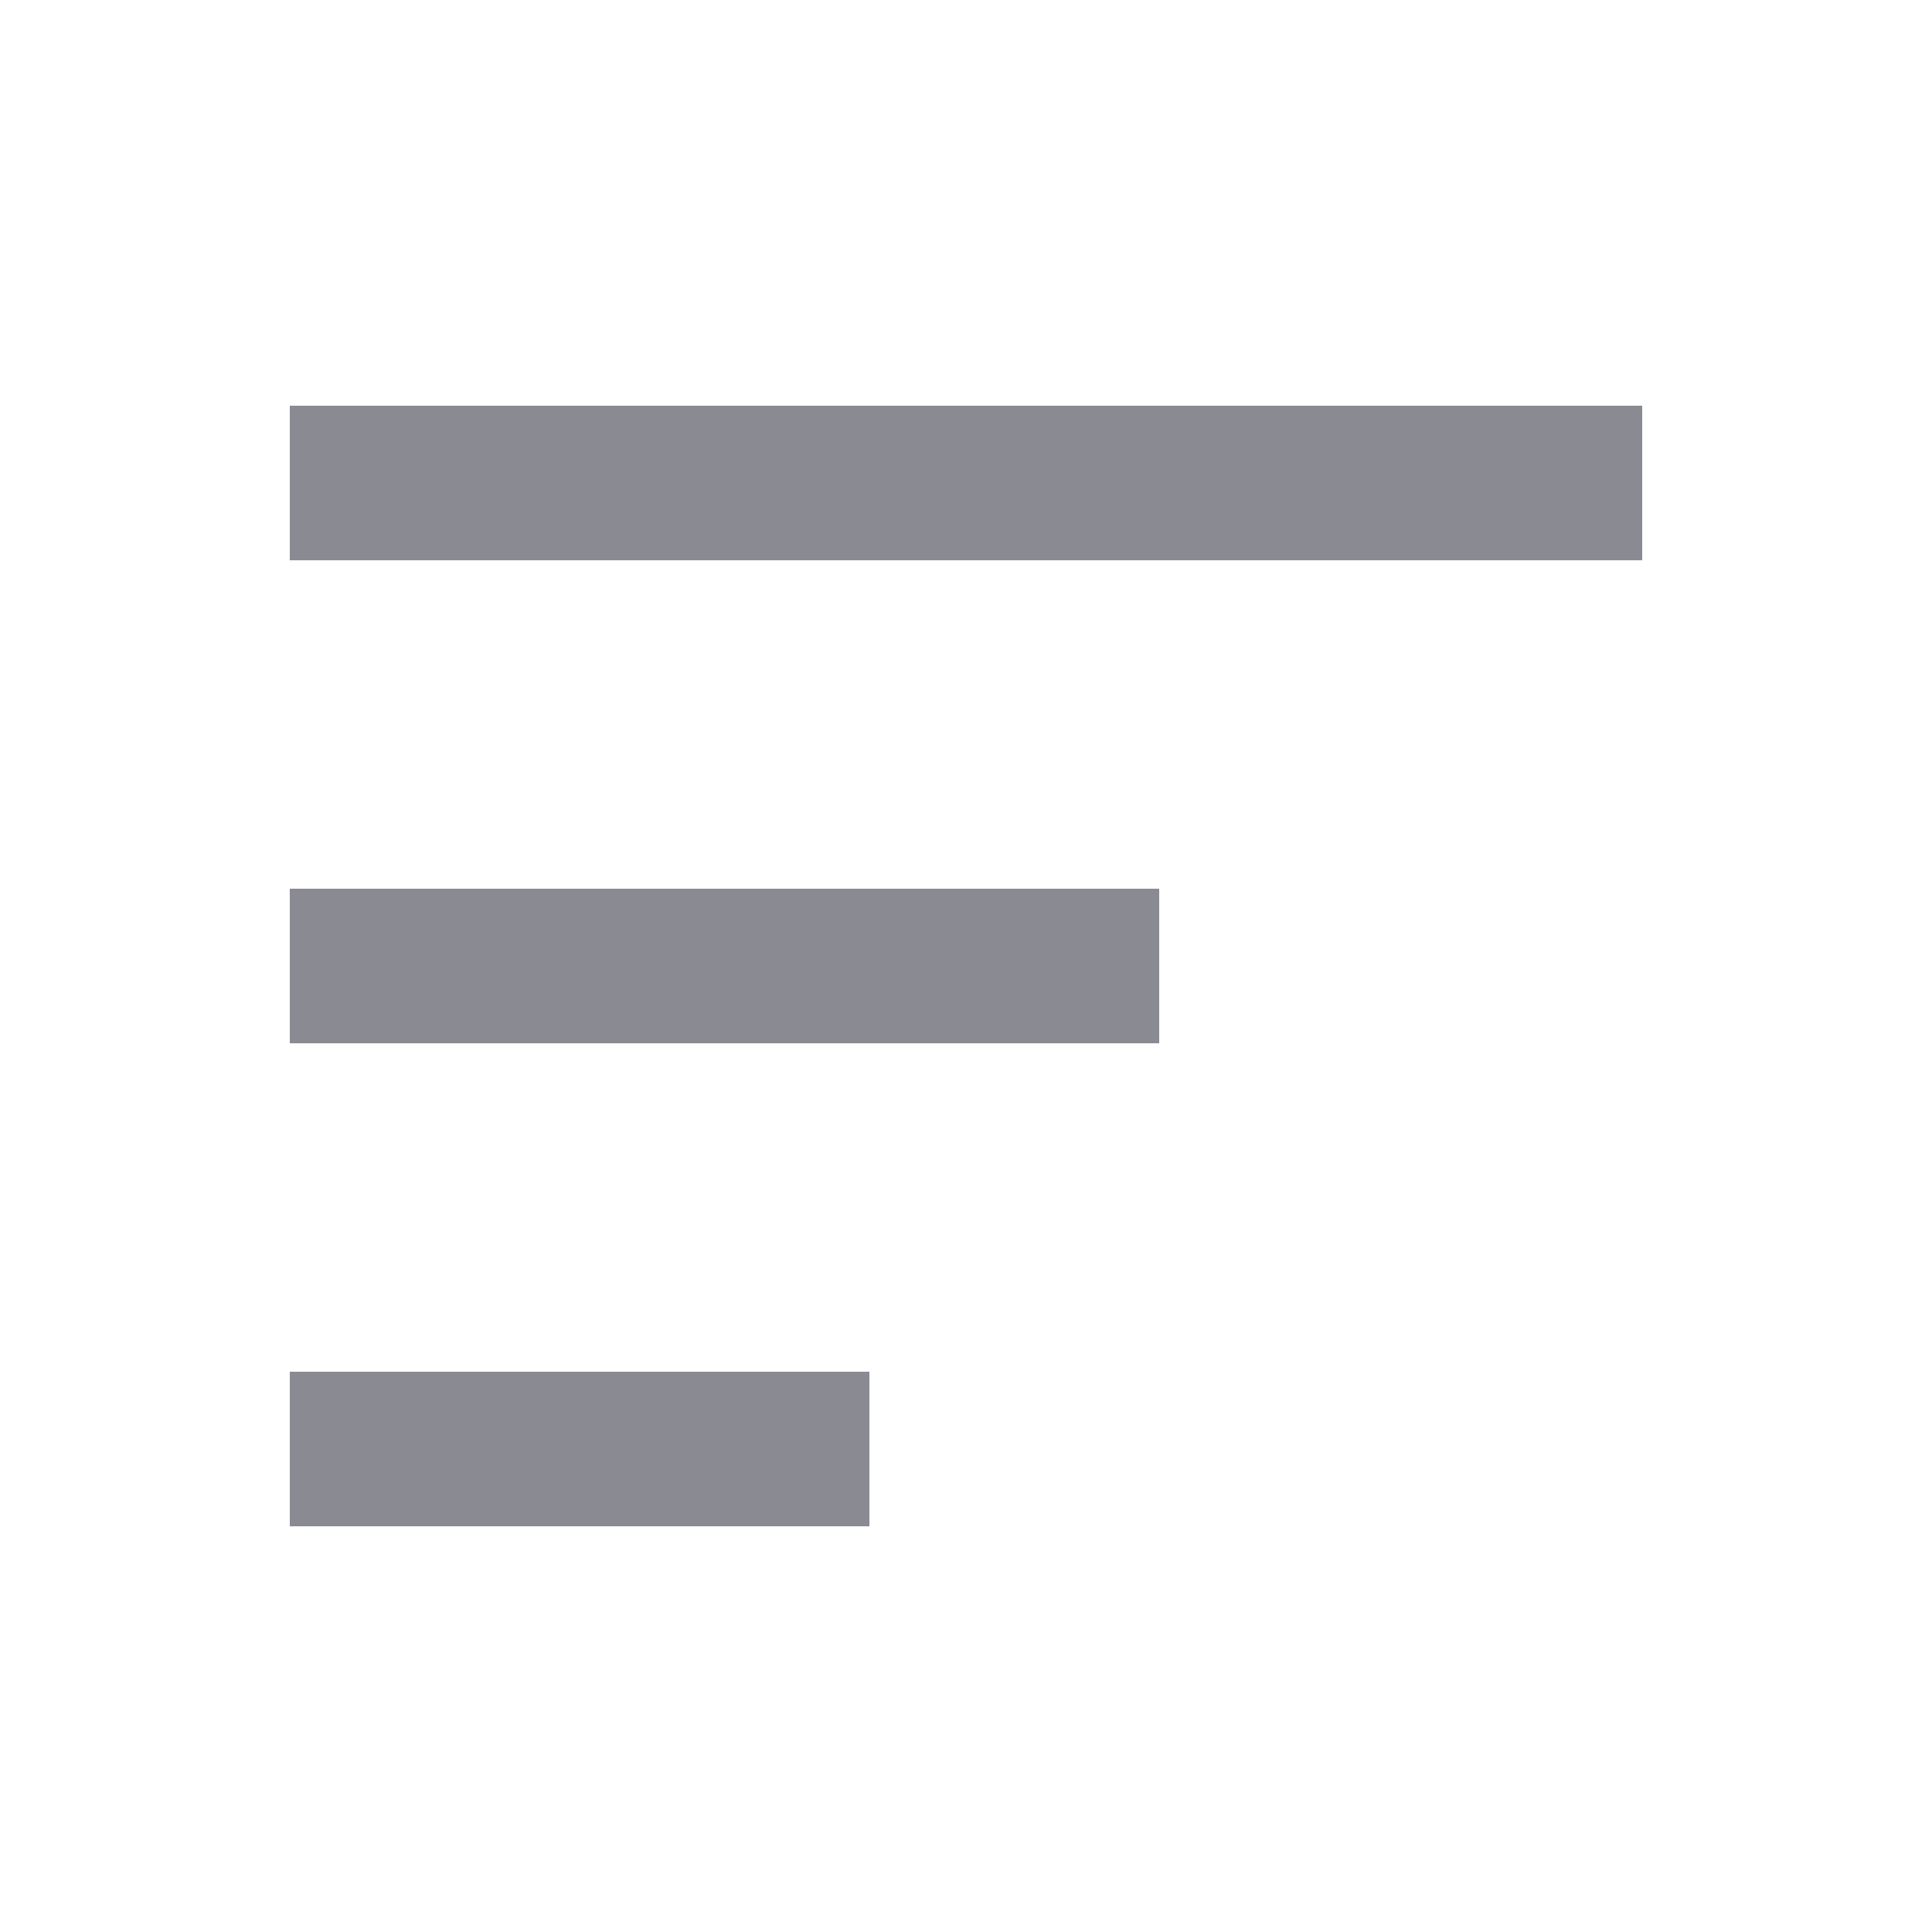
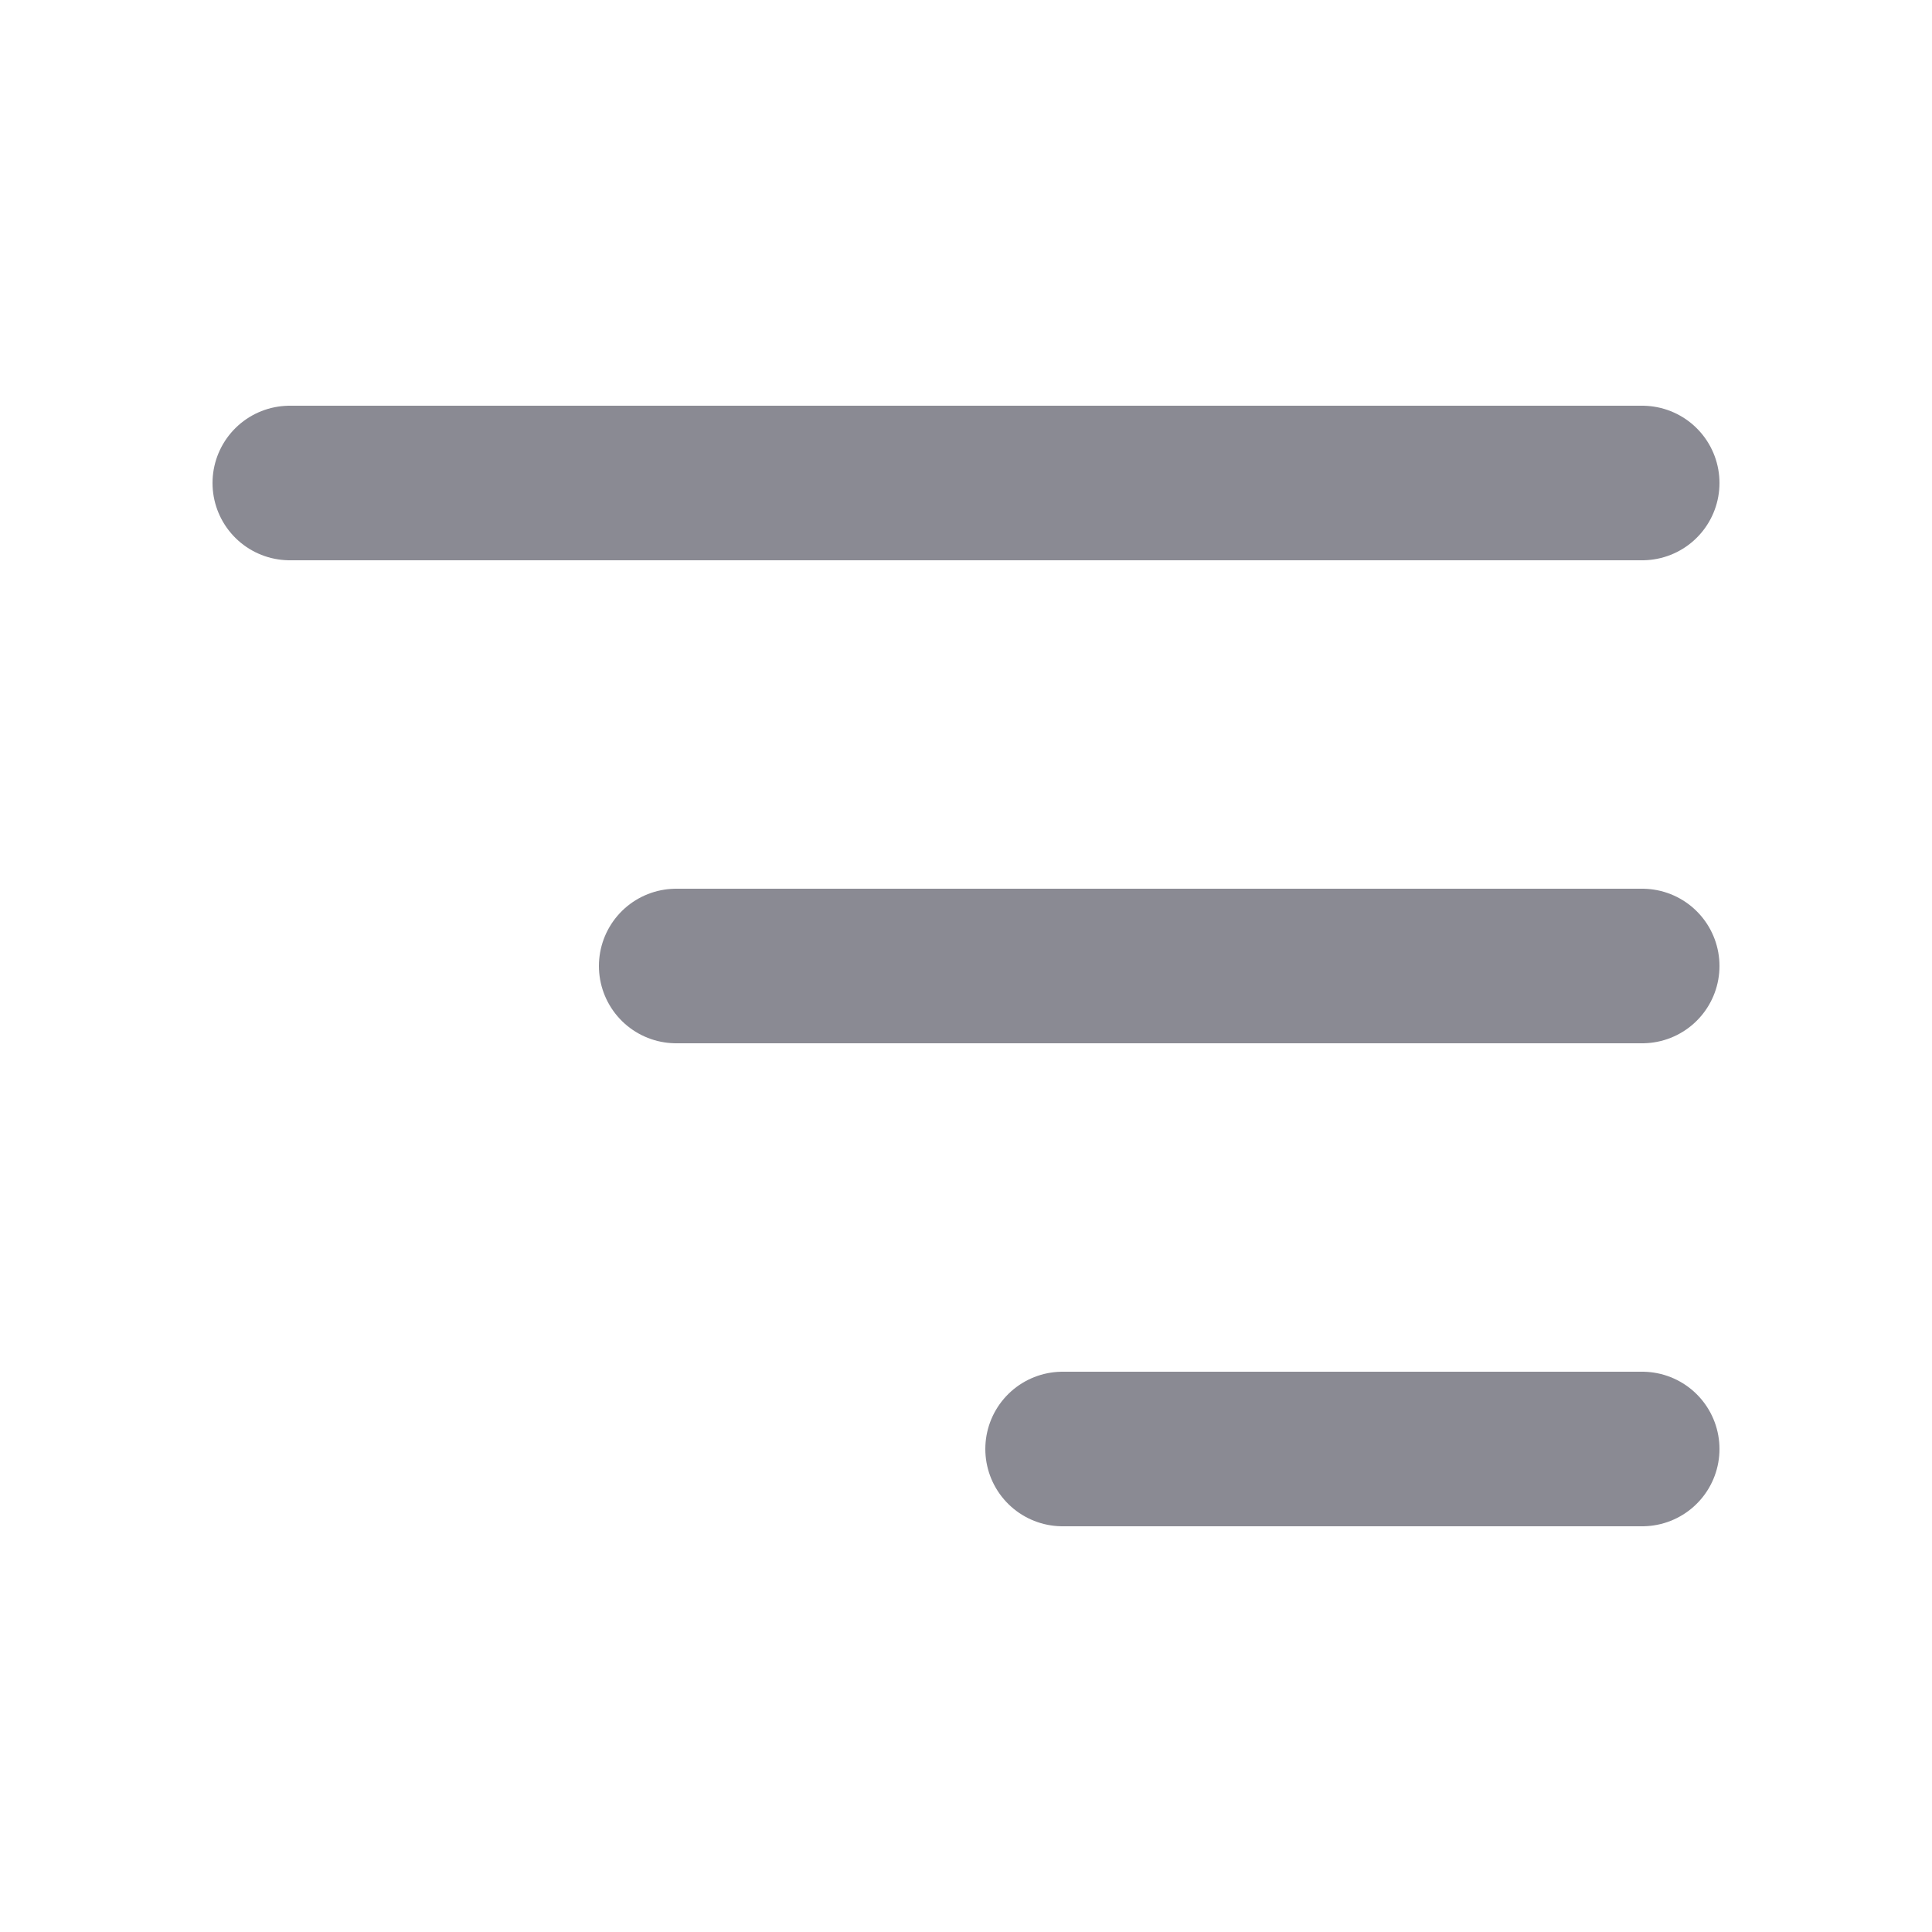
- <svg xmlns="http://www.w3.org/2000/svg" viewBox="0 0 20 20" fill="none" stroke="#8A8A93" stroke-width="1.6" aria-hidden="true">
-   <path d="M3 5h14M3 10h9M3 15h6" />
+ <svg xmlns="http://www.w3.org/2000/svg" viewBox="0 0 20 20" fill="none" stroke="#8A8A93" stroke-width="1.6" stroke-linecap="round" aria-hidden="true">
+   <path d="M3 5h14" />
+   <path d="M7 10h10" />
+   <path d="M11 15h6" />
</svg>
